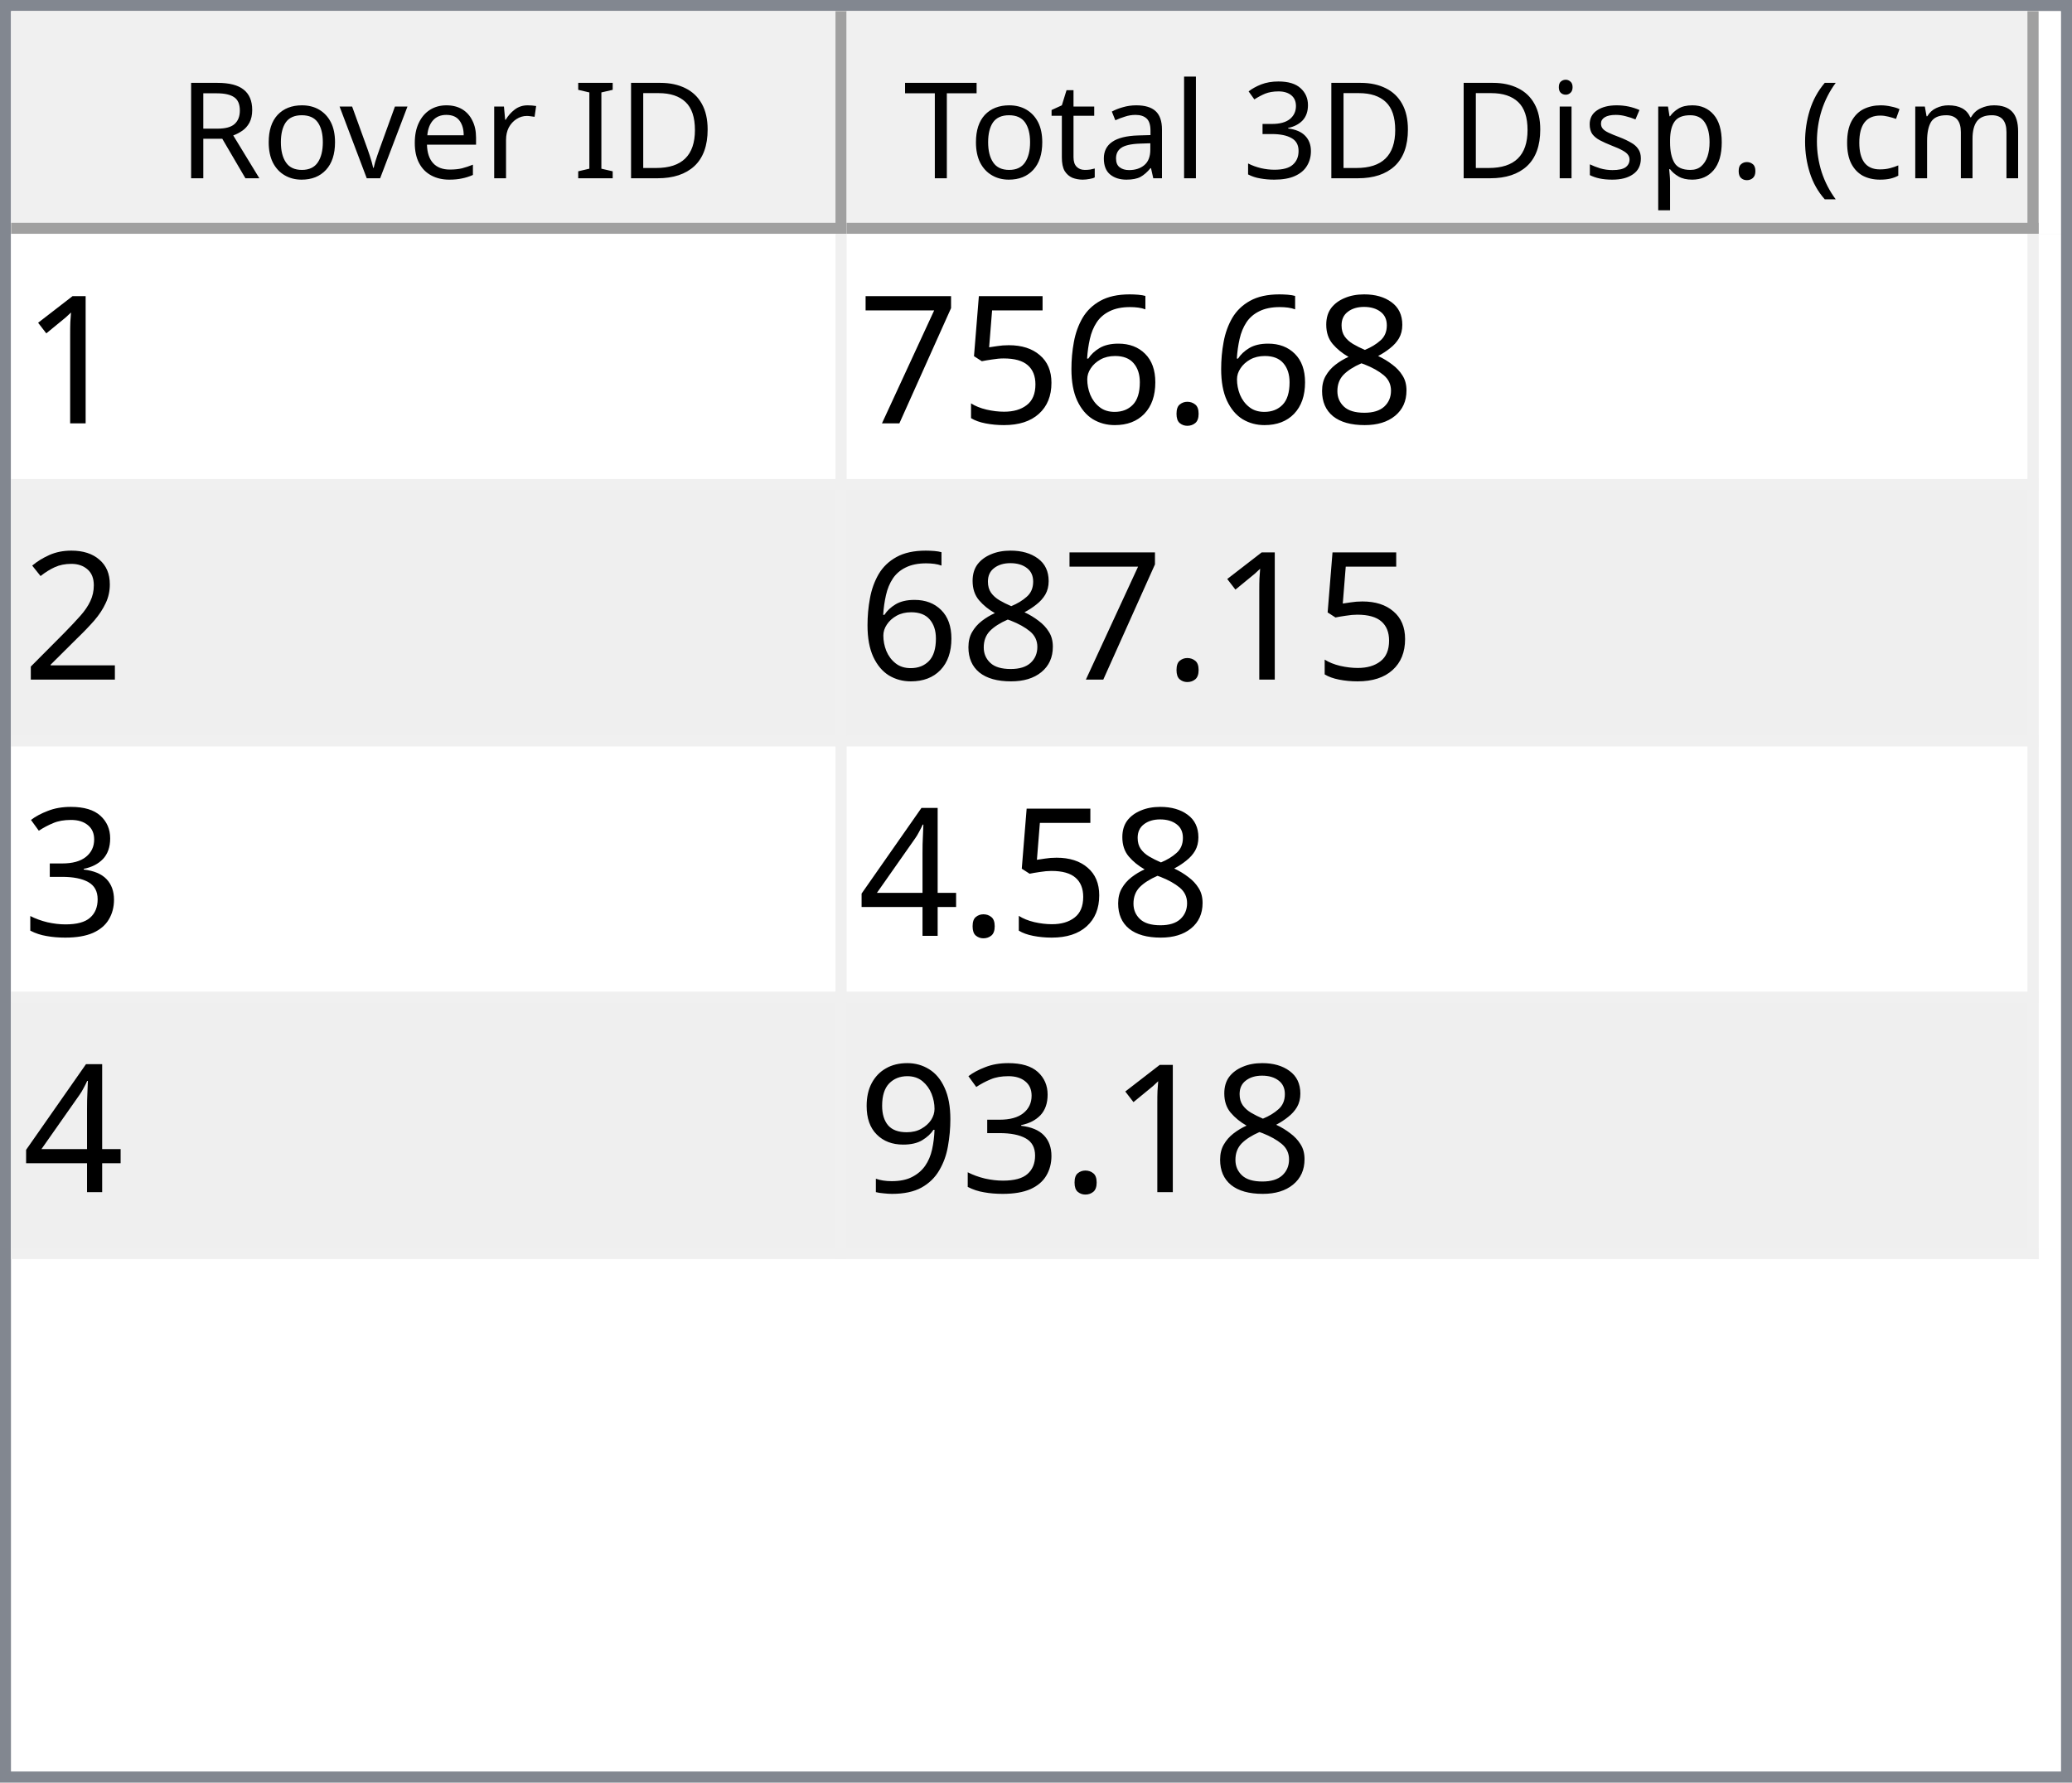
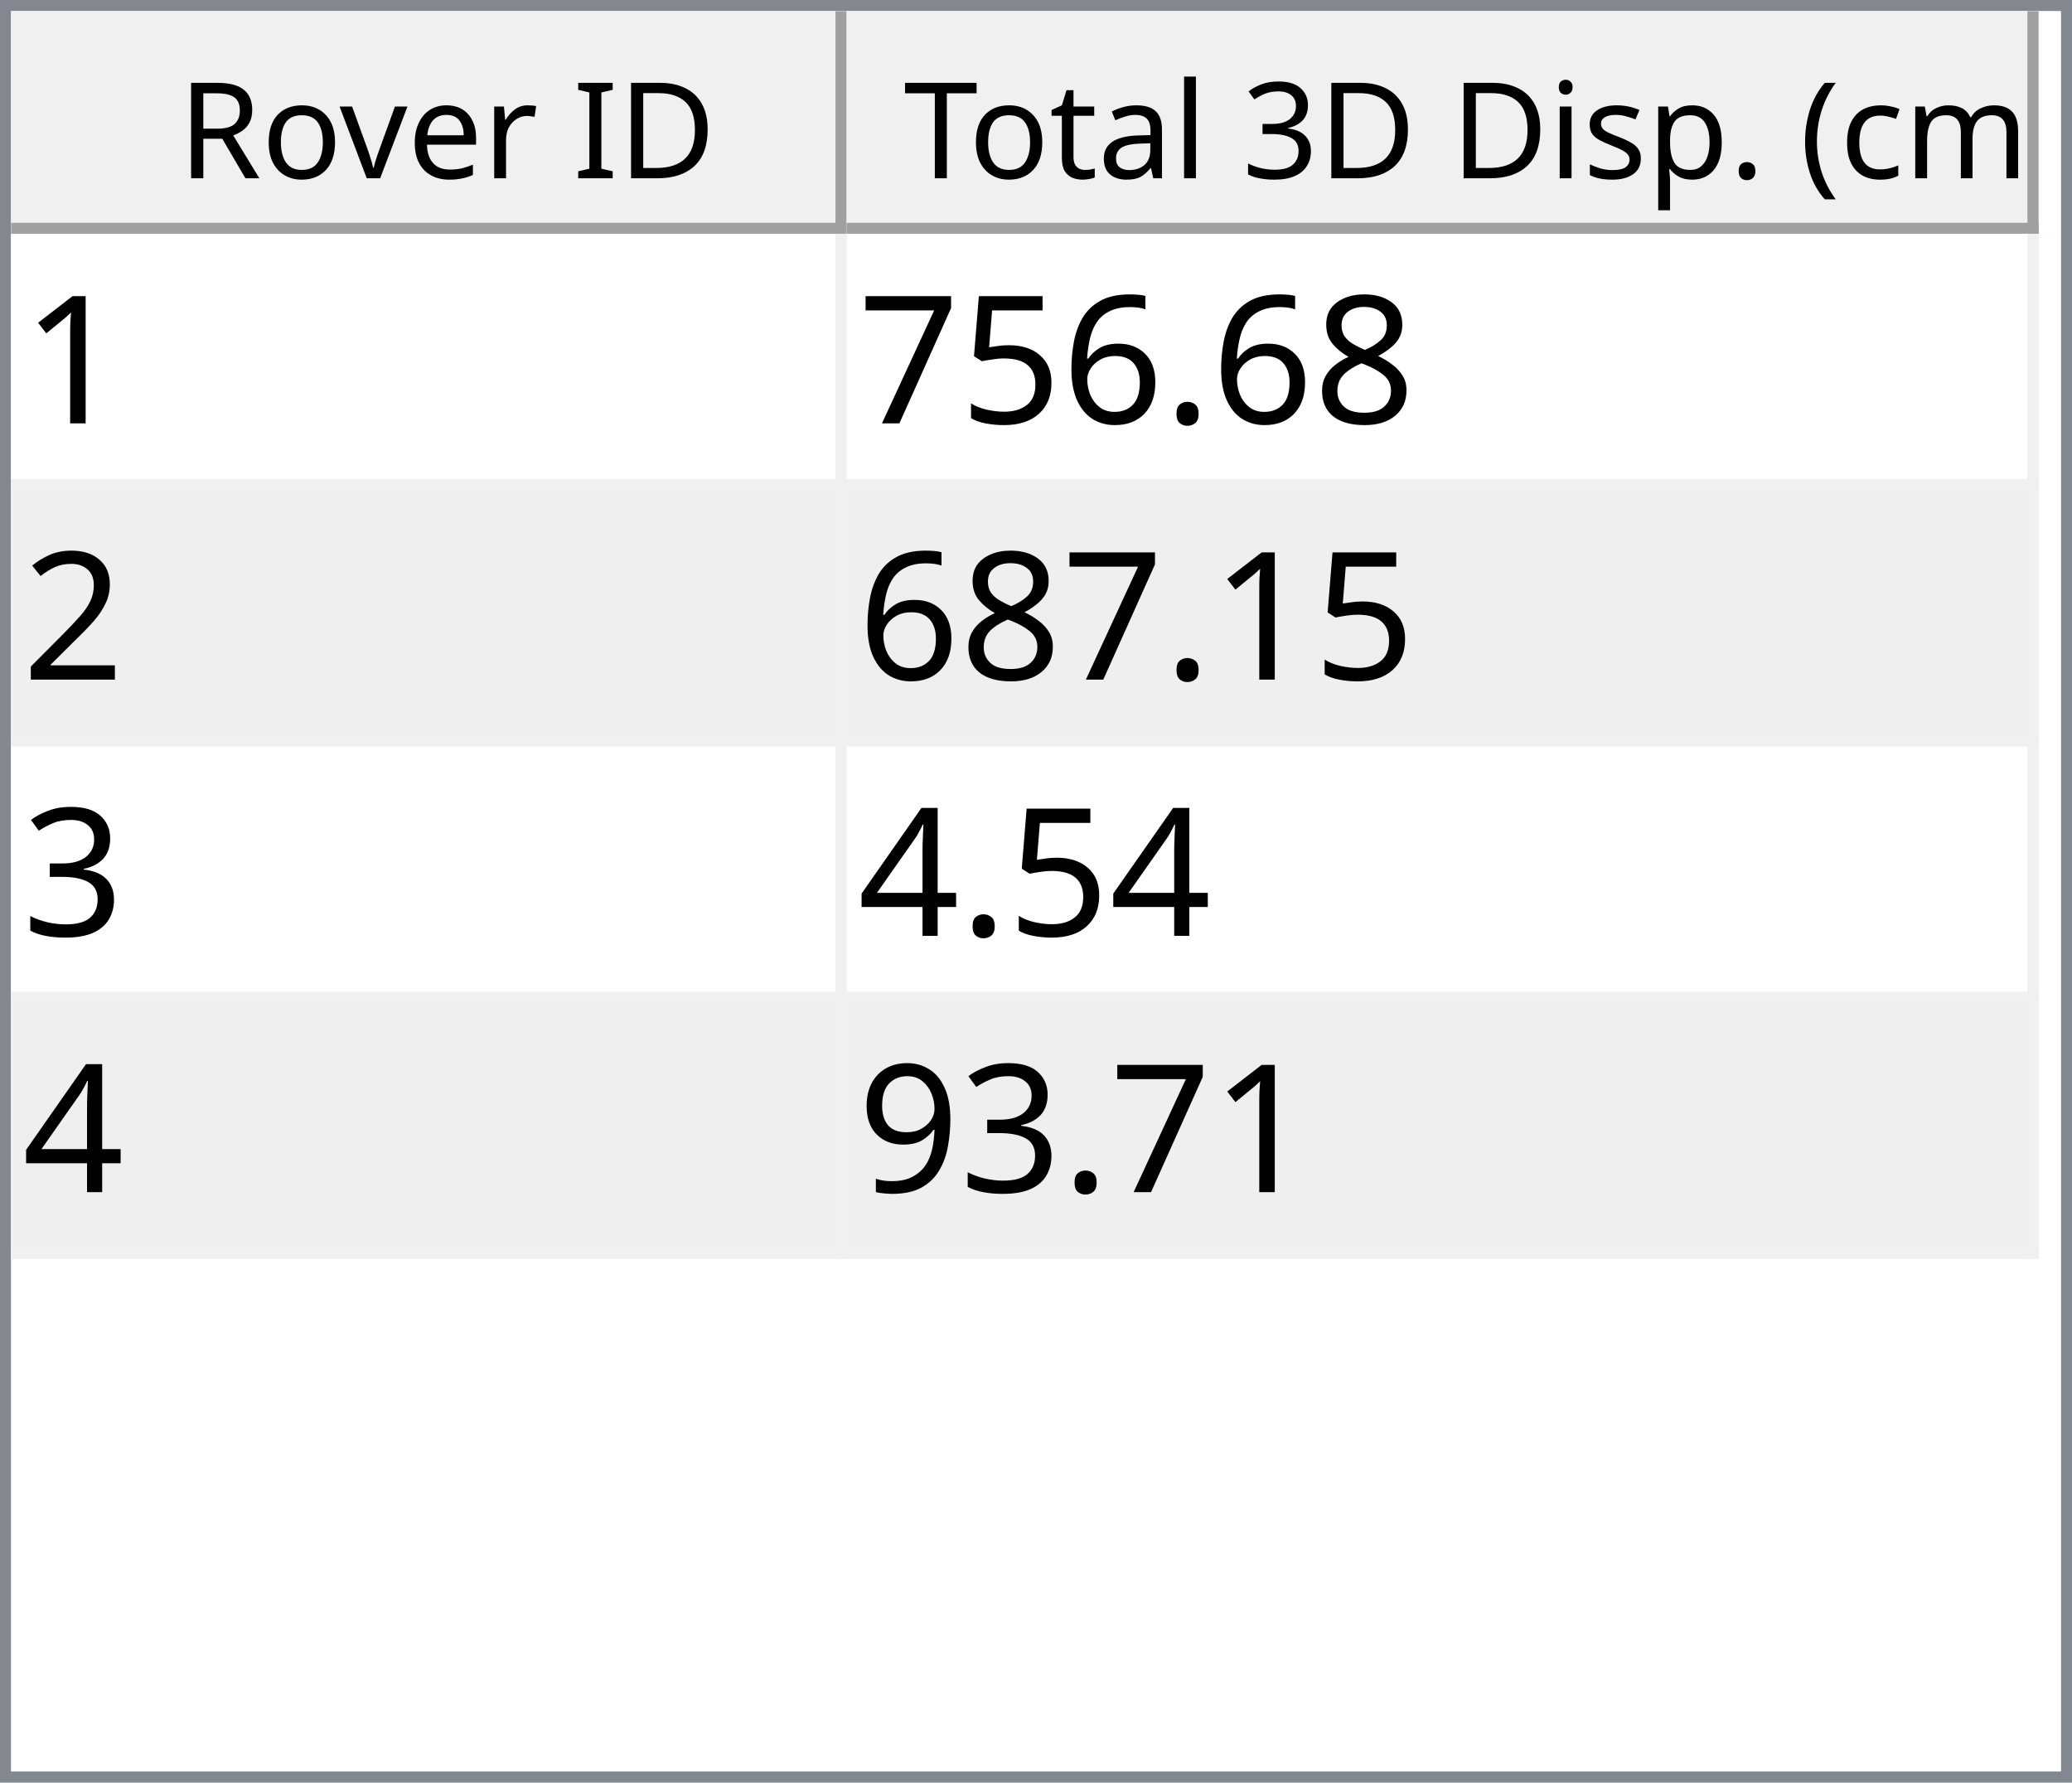
<svg xmlns="http://www.w3.org/2000/svg" style="fill-opacity:1; color-rendering:auto; color-interpolation:auto; text-rendering:auto; stroke:black; stroke-linecap:square; stroke-miterlimit:10; shape-rendering:auto; stroke-opacity:1; fill:black; stroke-dasharray:none; font-weight:normal; stroke-width:1; font-family:'Dialog'; font-style:normal; stroke-linejoin:miter; font-size:12px; stroke-dashoffset:0; image-rendering:auto;" width="186" height="160">
  <defs id="genericDefs" />
  <g>
    <defs id="defs1">
      <clipPath clipPathUnits="userSpaceOnUse" id="clipPath1">
        <path d="M0 0 L186 0 L186 160 L0 160 L0 0 Z" />
      </clipPath>
      <clipPath clipPathUnits="userSpaceOnUse" id="clipPath2">
        <path d="M0 0 L0 160 L186 160 L186 0 Z" />
      </clipPath>
      <clipPath clipPathUnits="userSpaceOnUse" id="clipPath3">
        <path d="M0 0 L0 20 L184 20 L184 0 Z" />
      </clipPath>
      <clipPath clipPathUnits="userSpaceOnUse" id="clipPath4">
        <path d="M0 0 L0 20 L75 20 L75 0 Z" />
      </clipPath>
      <clipPath clipPathUnits="userSpaceOnUse" id="clipPath5">
        <path d="M1 1 L1 19 L74 19 L74 1 Z" />
      </clipPath>
      <clipPath clipPathUnits="userSpaceOnUse" id="clipPath6">
        <path d="M0 0 L0 18 L73 18 L73 0 Z" />
      </clipPath>
      <clipPath clipPathUnits="userSpaceOnUse" id="clipPath7">
        <path d="M-0.5 -0.5 L-0.5 19.5 L74.5 19.5 L74.5 -0.5 Z" />
      </clipPath>
      <clipPath clipPathUnits="userSpaceOnUse" id="clipPath8">
        <path d="M0 0 L0 20 L107 20 L107 0 Z" />
      </clipPath>
      <clipPath clipPathUnits="userSpaceOnUse" id="clipPath9">
        <path d="M1 1 L1 19 L106 19 L106 1 Z" />
      </clipPath>
      <clipPath clipPathUnits="userSpaceOnUse" id="clipPath10">
        <path d="M0 0 L0 18 L105 18 L105 0 Z" />
      </clipPath>
      <clipPath clipPathUnits="userSpaceOnUse" id="clipPath11">
        <path d="M-0.5 -0.5 L-0.5 19.5 L106.5 19.5 L106.5 -0.5 Z" />
      </clipPath>
      <clipPath clipPathUnits="userSpaceOnUse" id="clipPath12">
        <path d="M0 0 L0 138 L184 138 L184 0 Z" />
      </clipPath>
      <clipPath clipPathUnits="userSpaceOnUse" id="clipPath13">
        <path d="M0 0 L0 92 L182 92 L182 0 Z" />
      </clipPath>
      <clipPath clipPathUnits="userSpaceOnUse" id="clipPath14">
        <path d="M-0.5 -0.5 L-0.5 91.5 L181.5 91.5 L181.5 -0.5 Z" />
      </clipPath>
      <clipPath clipPathUnits="userSpaceOnUse" id="clipPath15">
        <path d="M0 0 L0 22 L74 22 L74 0 Z" />
      </clipPath>
      <clipPath clipPathUnits="userSpaceOnUse" id="clipPath16">
        <path d="M0 0 L0 22 L106 22 L106 0 Z" />
      </clipPath>
      <font horiz-adv-x="64.551" id="font1">
        <font-face ascent="107.91" descent="25.098" units-per-em="100" style="font-style:normal; font-family:Segoe UI; font-weight:normal;" />
        <missing-glyph horiz-adv-x="64.551" d="M8.109 0 L8.109 68.266 L56.453 68.266 L56.453 0 L8.109 0 ZM15.328 7.234 L49.219 7.234 L49.219 61.031 L15.328 61.031 L15.328 7.234 Z" />
        <glyph unicode="D" horiz-adv-x="70.117" d="M9.188 0 L9.188 70.016 L28.516 70.016 Q65.531 70.016 65.531 35.891 Q65.531 19.672 55.25 9.836 Q44.969 0 27.734 0 L9.188 0 ZM17.391 62.594 L17.391 7.422 L27.828 7.422 Q41.609 7.422 49.273 14.797 Q56.938 22.172 56.938 35.688 Q56.938 62.594 28.328 62.594 L17.391 62.594 Z" />
        <glyph unicode="I" horiz-adv-x="26.611" d="M17.391 0 L9.188 0 L9.188 70.016 L17.391 70.016 L17.391 0 Z" />
        <glyph unicode=" " horiz-adv-x="27.393" d="" />
        <glyph unicode="r" horiz-adv-x="34.766" d="M34.188 41.891 Q32.078 43.5 28.125 43.5 Q23 43.5 19.555 38.672 Q16.109 33.844 16.109 25.484 L16.109 0 L8.109 0 L8.109 50 L16.109 50 L16.109 39.703 L16.312 39.703 Q18.016 44.969 21.531 47.922 Q25.047 50.875 29.391 50.875 Q32.516 50.875 34.188 50.203 L34.188 41.891 Z" />
        <glyph unicode="e" horiz-adv-x="52.295" d="M48.297 23 L12.984 23 Q13.188 14.656 17.484 10.109 Q21.781 5.562 29.297 5.562 Q37.75 5.562 44.828 11.141 L44.828 3.609 Q38.234 -1.172 27.391 -1.172 Q16.797 -1.172 10.742 5.641 Q4.688 12.453 4.688 24.812 Q4.688 36.469 11.305 43.82 Q17.922 51.172 27.734 51.172 Q37.547 51.172 42.922 44.828 Q48.297 38.484 48.297 27.203 L48.297 23 ZM40.094 29.781 Q40.047 36.719 36.75 40.578 Q33.453 44.438 27.594 44.438 Q21.922 44.438 17.969 40.383 Q14.016 36.328 13.094 29.781 L40.094 29.781 Z" />
        <glyph unicode="v" horiz-adv-x="47.9" d="M47.406 50 L27.484 0 L19.625 0 L0.688 50 L9.469 50 L22.172 13.672 Q23.578 9.672 23.922 6.688 L24.125 6.688 Q24.609 10.453 25.688 13.484 L38.969 50 L47.406 50 Z" />
        <glyph unicode="o" horiz-adv-x="58.594" d="M29 -1.172 Q17.922 -1.172 11.305 5.836 Q4.688 12.844 4.688 24.422 Q4.688 37.016 11.57 44.094 Q18.453 51.172 30.172 51.172 Q41.359 51.172 47.633 44.289 Q53.906 37.406 53.906 25.203 Q53.906 13.234 47.141 6.031 Q40.375 -1.172 29 -1.172 ZM29.594 44.438 Q21.875 44.438 17.383 39.188 Q12.891 33.938 12.891 24.703 Q12.891 15.828 17.43 10.695 Q21.969 5.562 29.594 5.562 Q37.359 5.562 41.531 10.594 Q45.703 15.625 45.703 24.906 Q45.703 34.281 41.531 39.359 Q37.359 44.438 29.594 44.438 Z" />
        <glyph unicode="R" horiz-adv-x="59.814" d="M59.375 0 L49.609 0 L37.891 19.625 Q36.281 22.359 34.766 24.289 Q33.25 26.219 31.664 27.438 Q30.078 28.656 28.25 29.219 Q26.422 29.781 24.125 29.781 L17.391 29.781 L17.391 0 L9.188 0 L9.188 70.016 L30.078 70.016 Q34.672 70.016 38.555 68.867 Q42.438 67.719 45.289 65.375 Q48.141 63.031 49.758 59.547 Q51.375 56.062 51.375 51.375 Q51.375 47.703 50.273 44.656 Q49.172 41.609 47.148 39.211 Q45.125 36.812 42.266 35.133 Q39.406 33.453 35.844 32.516 L35.844 32.328 Q37.594 31.547 38.891 30.547 Q40.188 29.547 41.359 28.18 Q42.531 26.812 43.68 25.078 Q44.828 23.344 46.234 21.047 L59.375 0 ZM17.391 62.594 L17.391 37.203 L28.516 37.203 Q31.594 37.203 34.203 38.133 Q36.812 39.062 38.719 40.797 Q40.625 42.531 41.703 45.047 Q42.781 47.562 42.781 50.688 Q42.781 56.297 39.141 59.445 Q35.5 62.594 28.609 62.594 L17.391 62.594 Z" />
        <glyph unicode=")" horiz-adv-x="30.176" d="M8.297 -15.922 L1.172 -15.922 Q16.406 2.344 16.406 26.812 Q16.406 51.469 1.078 70.016 L8.297 70.016 Q23.531 52.156 23.531 26.703 Q23.531 1.375 8.297 -15.922 Z" />
        <glyph unicode="m" horiz-adv-x="86.133" d="M79.109 0 L71.094 0 L71.094 28.719 Q71.094 37.016 68.531 40.727 Q65.969 44.438 59.906 44.438 Q54.781 44.438 51.195 39.75 Q47.609 35.062 47.609 28.516 L47.609 0 L39.594 0 L39.594 29.688 Q39.594 44.438 28.219 44.438 Q22.953 44.438 19.531 40.016 Q16.109 35.594 16.109 28.516 L16.109 0 L8.109 0 L8.109 50 L16.109 50 L16.109 42.094 L16.312 42.094 Q21.625 51.172 31.844 51.172 Q36.969 51.172 40.773 48.312 Q44.578 45.453 46 40.828 Q51.562 51.172 62.594 51.172 Q79.109 51.172 79.109 30.812 L79.109 0 Z" />
        <glyph unicode="c" horiz-adv-x="46.191" d="M42.188 2.297 Q36.422 -1.172 28.516 -1.172 Q17.828 -1.172 11.258 5.789 Q4.688 12.75 4.688 23.828 Q4.688 36.188 11.766 43.68 Q18.844 51.172 30.672 51.172 Q37.25 51.172 42.281 48.734 L42.281 40.531 Q36.719 44.438 30.375 44.438 Q22.703 44.438 17.797 38.945 Q12.891 33.453 12.891 24.516 Q12.891 15.719 17.508 10.641 Q22.125 5.562 29.891 5.562 Q36.422 5.562 42.188 9.906 L42.188 2.297 Z" />
        <glyph unicode="(" horiz-adv-x="30.176" d="M29.109 -15.922 L21.969 -15.922 Q6.844 1.375 6.844 26.703 Q6.844 52.156 21.969 70.016 L29.203 70.016 Q13.875 51.469 13.875 26.812 Q13.875 2.344 29.109 -15.922 Z" />
        <glyph unicode="." horiz-adv-x="21.68" d="M10.891 -1.078 Q8.641 -1.078 7.055 0.539 Q5.469 2.156 5.469 4.391 Q5.469 6.641 7.055 8.273 Q8.641 9.906 10.891 9.906 Q13.188 9.906 14.797 8.273 Q16.406 6.641 16.406 4.391 Q16.406 2.156 14.797 0.539 Q13.188 -1.078 10.891 -1.078 Z" />
        <glyph unicode="p" horiz-adv-x="58.789" d="M16.312 7.234 L16.109 7.234 L16.109 -23 L8.109 -23 L8.109 50 L16.109 50 L16.109 41.219 L16.312 41.219 Q22.219 51.172 33.594 51.172 Q43.266 51.172 48.688 44.461 Q54.109 37.75 54.109 26.469 Q54.109 13.922 48 6.375 Q41.891 -1.172 31.297 -1.172 Q21.578 -1.172 16.312 7.234 ZM16.109 27.391 L16.109 20.406 Q16.109 14.203 20.141 9.883 Q24.172 5.562 30.375 5.562 Q37.641 5.562 41.773 11.133 Q45.906 16.703 45.906 26.609 Q45.906 34.969 42.047 39.703 Q38.188 44.438 31.594 44.438 Q24.609 44.438 20.359 39.578 Q16.109 34.719 16.109 27.391 Z" />
        <glyph unicode="s" horiz-adv-x="42.432" d="M5.078 1.812 L5.078 10.406 Q11.625 5.562 19.484 5.562 Q30.031 5.562 30.031 12.594 Q30.031 14.594 29.125 15.992 Q28.219 17.391 26.68 18.461 Q25.141 19.531 23.07 20.383 Q21 21.234 18.609 22.172 Q15.281 23.484 12.766 24.828 Q10.25 26.172 8.57 27.859 Q6.891 29.547 6.031 31.695 Q5.172 33.844 5.172 36.719 Q5.172 40.234 6.789 42.945 Q8.406 45.656 11.086 47.484 Q13.766 49.312 17.211 50.242 Q20.656 51.172 24.312 51.172 Q30.812 51.172 35.938 48.922 L35.938 40.828 Q30.422 44.438 23.25 44.438 Q21 44.438 19.195 43.922 Q17.391 43.406 16.094 42.477 Q14.797 41.547 14.086 40.258 Q13.375 38.969 13.375 37.406 Q13.375 35.453 14.086 34.133 Q14.797 32.812 16.164 31.789 Q17.531 30.766 19.484 29.938 Q21.438 29.109 23.922 28.125 Q27.25 26.859 29.883 25.516 Q32.516 24.172 34.375 22.484 Q36.234 20.797 37.234 18.602 Q38.234 16.406 38.234 13.375 Q38.234 9.672 36.602 6.938 Q34.969 4.203 32.234 2.398 Q29.5 0.594 25.93 -0.289 Q22.359 -1.172 18.453 -1.172 Q10.75 -1.172 5.078 1.812 Z" />
        <glyph unicode="i" horiz-adv-x="24.219" d="M12.203 62.703 Q10.062 62.703 8.547 64.164 Q7.031 65.625 7.031 67.875 Q7.031 70.125 8.547 71.609 Q10.062 73.094 12.203 73.094 Q14.406 73.094 15.945 71.609 Q17.484 70.125 17.484 67.875 Q17.484 65.719 15.945 64.211 Q14.406 62.703 12.203 62.703 ZM16.109 0 L8.109 0 L8.109 50 L16.109 50 L16.109 0 Z" />
        <glyph unicode="3" horiz-adv-x="53.906" d="M46.531 19.828 Q46.531 15.094 44.75 11.211 Q42.969 7.328 39.719 4.57 Q36.469 1.812 31.93 0.297 Q27.391 -1.219 21.922 -1.219 Q11.922 -1.219 6 2.594 L6 11.188 Q13.094 5.609 22.219 5.609 Q25.875 5.609 28.828 6.539 Q31.781 7.469 33.906 9.227 Q36.031 10.984 37.18 13.477 Q38.328 15.969 38.328 19.094 Q38.328 32.812 18.797 32.812 L12.984 32.812 L12.984 39.594 L18.5 39.594 Q35.797 39.594 35.797 52.484 Q35.797 64.406 22.609 64.406 Q15.188 64.406 8.688 59.422 L8.688 67.188 Q15.375 71.188 24.609 71.188 Q29 71.188 32.57 69.969 Q36.141 68.75 38.68 66.555 Q41.219 64.359 42.609 61.281 Q44 58.203 44 54.5 Q44 40.672 30.031 36.719 L30.031 36.531 Q33.594 36.141 36.625 34.797 Q39.656 33.453 41.852 31.305 Q44.047 29.156 45.289 26.25 Q46.531 23.344 46.531 19.828 Z" />
        <glyph unicode="l" horiz-adv-x="24.219" d="M16.109 0 L8.109 0 L8.109 74.031 L16.109 74.031 L16.109 0 Z" />
        <glyph unicode="a" horiz-adv-x="50.879" d="M43.891 0 L35.891 0 L35.891 7.812 L35.688 7.812 Q30.469 -1.172 20.312 -1.172 Q12.844 -1.172 8.617 2.781 Q4.391 6.734 4.391 13.281 Q4.391 27.297 20.906 29.594 L35.891 31.688 Q35.891 44.438 25.594 44.438 Q16.547 44.438 9.281 38.281 L9.281 46.484 Q16.656 51.172 26.266 51.172 Q43.891 51.172 43.891 32.516 L43.891 0 ZM35.891 25.297 L23.828 23.641 Q18.266 22.859 15.43 20.875 Q12.594 18.891 12.594 13.875 Q12.594 10.203 15.211 7.883 Q17.828 5.562 22.172 5.562 Q28.125 5.562 32.008 9.742 Q35.891 13.922 35.891 20.312 L35.891 25.297 Z" />
        <glyph unicode="t" horiz-adv-x="33.887" d="M31.297 0.484 Q28.469 -1.078 23.828 -1.078 Q10.688 -1.078 10.688 13.578 L10.688 43.172 L2.094 43.172 L2.094 50 L10.688 50 L10.688 62.203 L18.703 64.797 L18.703 50 L31.297 50 L31.297 43.172 L18.703 43.172 L18.703 14.984 Q18.703 9.969 20.414 7.82 Q22.125 5.672 26.078 5.672 Q29.109 5.672 31.297 7.328 L31.297 0.484 Z" />
        <glyph unicode="T" horiz-adv-x="52.393" d="M50.594 62.594 L30.375 62.594 L30.375 0 L22.172 0 L22.172 62.594 L2 62.594 L2 70.016 L50.594 70.016 L50.594 62.594 Z" />
      </font>
      <font horiz-adv-x="75.0" id="font2">
        <font-face ascent="100.537" descent="21.973" units-per-em="100" style="font-style:normal; font-family:sans-serif; font-weight:normal;" />
        <missing-glyph horiz-adv-x="75.0" d="M12.5 0 L12.5 62.5 L62.5 62.5 L62.5 0 L12.5 0 ZM14.062 1.562 L60.938 1.562 L60.938 60.938 L14.062 60.938 L14.062 1.562 Z" />
        <glyph unicode="1" horiz-adv-x="55.615" d="M37.25 0 L28.469 0 L28.469 56 Q25.297 52.984 20.141 49.953 Q14.984 46.922 10.891 45.406 L10.891 53.906 Q18.266 57.375 23.781 62.305 Q29.297 67.234 31.594 71.875 L37.25 71.875 L37.25 0 Z" />
        <glyph unicode="8" horiz-adv-x="55.615" d="M17.672 38.812 Q12.203 40.828 9.57 44.539 Q6.938 48.25 6.938 53.422 Q6.938 61.234 12.555 66.555 Q18.172 71.875 27.484 71.875 Q36.859 71.875 42.578 66.43 Q48.297 60.984 48.297 53.172 Q48.297 48.188 45.68 44.508 Q43.062 40.828 37.75 38.812 Q44.344 36.672 47.781 31.883 Q51.219 27.094 51.219 20.453 Q51.219 11.281 44.727 5.031 Q38.234 -1.219 27.641 -1.219 Q17.047 -1.219 10.547 5.055 Q4.047 11.328 4.047 20.703 Q4.047 27.688 7.594 32.398 Q11.141 37.109 17.672 38.812 ZM15.922 53.719 Q15.922 48.641 19.195 45.414 Q22.469 42.188 27.688 42.188 Q32.766 42.188 36.016 45.383 Q39.266 48.578 39.266 53.219 Q39.266 58.062 35.914 61.359 Q32.562 64.656 27.594 64.656 Q22.562 64.656 19.242 61.43 Q15.922 58.203 15.922 53.719 ZM13.094 20.656 Q13.094 16.891 14.875 13.375 Q16.656 9.859 20.172 7.93 Q23.688 6 27.734 6 Q34.031 6 38.133 10.055 Q42.234 14.109 42.234 20.359 Q42.234 26.703 38.016 30.859 Q33.797 35.016 27.438 35.016 Q21.234 35.016 17.164 30.914 Q13.094 26.812 13.094 20.656 Z" />
        <glyph unicode="." horiz-adv-x="27.783" d="M9.078 0 L9.078 10.016 L19.094 10.016 L19.094 0 L9.078 0 Z" />
        <glyph unicode="6" horiz-adv-x="55.615" d="M49.75 54.047 L41.016 53.375 Q39.844 58.547 37.703 60.891 Q34.125 64.656 28.906 64.656 Q24.703 64.656 21.531 62.312 Q17.391 59.281 14.992 53.469 Q12.594 47.656 12.5 36.922 Q15.672 41.75 20.266 44.094 Q24.859 46.438 29.891 46.438 Q38.672 46.438 44.852 39.969 Q51.031 33.5 51.031 23.25 Q51.031 16.5 48.125 10.719 Q45.219 4.938 40.141 1.859 Q35.062 -1.219 28.609 -1.219 Q17.625 -1.219 10.695 6.859 Q3.766 14.938 3.766 33.5 Q3.766 54.25 11.422 63.672 Q18.109 71.875 29.438 71.875 Q37.891 71.875 43.289 67.141 Q48.688 62.406 49.75 54.047 ZM13.875 23.188 Q13.875 18.656 15.797 14.508 Q17.719 10.359 21.188 8.18 Q24.656 6 28.469 6 Q34.031 6 38.039 10.492 Q42.047 14.984 42.047 22.703 Q42.047 30.125 38.086 34.398 Q34.125 38.672 28.125 38.672 Q22.172 38.672 18.023 34.398 Q13.875 30.125 13.875 23.188 Z" />
        <glyph unicode="5" horiz-adv-x="55.615" d="M4.156 18.75 L13.375 19.531 Q14.406 12.797 18.141 9.398 Q21.875 6 27.156 6 Q33.5 6 37.891 10.789 Q42.281 15.578 42.281 23.484 Q42.281 31 38.062 35.352 Q33.844 39.703 27 39.703 Q22.75 39.703 19.336 37.773 Q15.922 35.844 13.969 32.766 L5.719 33.844 L12.641 70.609 L48.25 70.609 L48.25 62.203 L19.672 62.203 L15.828 42.969 Q22.266 47.469 29.344 47.469 Q38.719 47.469 45.164 40.969 Q51.609 34.469 51.609 24.266 Q51.609 14.547 45.953 7.469 Q39.062 -1.219 27.156 -1.219 Q17.391 -1.219 11.211 4.25 Q5.031 9.719 4.156 18.75 Z" />
        <glyph unicode="7" horiz-adv-x="55.615" d="M4.734 62.203 L4.734 70.656 L51.078 70.656 L51.078 63.812 Q44.234 56.547 37.523 44.484 Q30.812 32.422 27.156 19.672 Q24.516 10.688 23.781 0 L14.75 0 Q14.891 8.453 18.062 20.414 Q21.234 32.375 27.172 43.484 Q33.109 54.594 39.797 62.203 L4.734 62.203 Z" />
        <glyph unicode="2" horiz-adv-x="55.615" d="M50.344 8.453 L50.344 0 L3.031 0 Q2.938 3.172 4.047 6.109 Q5.859 10.938 9.836 15.625 Q13.812 20.312 21.344 26.469 Q33.016 36.031 37.117 41.625 Q41.219 47.219 41.219 52.203 Q41.219 57.422 37.477 61.008 Q33.734 64.594 27.734 64.594 Q21.391 64.594 17.578 60.789 Q13.766 56.984 13.719 50.25 L4.688 51.172 Q5.609 61.281 11.664 66.578 Q17.719 71.875 27.938 71.875 Q38.234 71.875 44.242 66.164 Q50.25 60.453 50.25 52 Q50.25 47.703 48.492 43.555 Q46.734 39.406 42.656 34.812 Q38.578 30.219 29.109 22.219 Q21.188 15.578 18.945 13.211 Q16.703 10.844 15.234 8.453 L50.344 8.453 Z" />
        <glyph unicode="3" horiz-adv-x="55.615" d="M4.203 18.891 L12.984 20.062 Q14.5 12.594 18.141 9.297 Q21.781 6 27 6 Q33.203 6 37.477 10.297 Q41.75 14.594 41.75 20.953 Q41.75 27 37.797 30.93 Q33.844 34.859 27.734 34.859 Q25.25 34.859 21.531 33.891 L22.516 41.609 Q23.391 41.5 23.922 41.5 Q29.547 41.5 34.039 44.43 Q38.531 47.359 38.531 53.469 Q38.531 58.297 35.258 61.477 Q31.984 64.656 26.812 64.656 Q21.688 64.656 18.266 61.43 Q14.844 58.203 13.875 51.766 L5.078 53.328 Q6.688 62.156 12.398 67.016 Q18.109 71.875 26.609 71.875 Q32.469 71.875 37.398 69.359 Q42.328 66.844 44.945 62.5 Q47.562 58.156 47.562 53.266 Q47.562 48.641 45.07 44.828 Q42.578 41.016 37.703 38.766 Q44.047 37.312 47.562 32.695 Q51.078 28.078 51.078 21.141 Q51.078 11.766 44.242 5.25 Q37.406 -1.266 26.953 -1.266 Q17.531 -1.266 11.305 4.352 Q5.078 9.969 4.203 18.891 Z" />
        <glyph unicode="4" horiz-adv-x="55.615" d="M32.328 0 L32.328 17.141 L1.266 17.141 L1.266 25.203 L33.938 71.578 L41.109 71.578 L41.109 25.203 L50.781 25.203 L50.781 17.141 L41.109 17.141 L41.109 0 L32.328 0 ZM32.328 25.203 L32.328 57.469 L9.906 25.203 L32.328 25.203 Z" />
        <glyph unicode="9" horiz-adv-x="55.615" d="M5.469 16.547 L13.922 17.328 Q14.984 11.375 18.016 8.688 Q21.047 6 25.781 6 Q29.828 6 32.883 7.859 Q35.938 9.719 37.891 12.82 Q39.844 15.922 41.164 21.195 Q42.484 26.469 42.484 31.938 Q42.484 32.516 42.438 33.688 Q39.797 29.5 35.234 26.883 Q30.672 24.266 25.344 24.266 Q16.453 24.266 10.305 30.711 Q4.156 37.156 4.156 47.703 Q4.156 58.594 10.578 65.234 Q17 71.875 26.656 71.875 Q33.641 71.875 39.43 68.117 Q45.219 64.359 48.219 57.398 Q51.219 50.438 51.219 37.25 Q51.219 23.531 48.242 15.406 Q45.266 7.281 39.383 3.031 Q33.5 -1.219 25.594 -1.219 Q17.188 -1.219 11.867 3.445 Q6.547 8.109 5.469 16.547 ZM41.453 48.141 Q41.453 55.719 37.43 60.156 Q33.406 64.594 27.734 64.594 Q21.875 64.594 17.531 59.812 Q13.188 55.031 13.188 47.406 Q13.188 40.578 17.312 36.305 Q21.438 32.031 27.484 32.031 Q33.594 32.031 37.523 36.305 Q41.453 40.578 41.453 48.141 Z" />
      </font>
    </defs>
    <g style="fill:white; stroke:white;">
      <rect x="0" y="0" width="186" style="clip-path:url(#clipPath1); stroke:none;" height="160" />
    </g>
    <g style="fill:white; text-rendering:optimizeSpeed; color-rendering:optimizeSpeed; image-rendering:optimizeSpeed; shape-rendering:crispEdges; stroke:white; color-interpolation:sRGB;">
      <rect x="0" width="186" height="160" y="0" style="stroke:none;" />
      <path style="stroke:none;" d="M0 160 L186 160 L186 0 L0 0 Z" />
    </g>
    <g style="fill:rgb(240,240,240); font-family:'Segoe UI'; stroke:rgb(240,240,240);">
      <rect x="0" y="0" width="186" style="clip-path:url(#clipPath2); stroke:none;" height="160" />
    </g>
    <g style="fill:rgb(130,135,144); font-family:'Segoe UI'; stroke:rgb(130,135,144);">
      <path d="M0 0 L186 0 L186 160 L0 160 L0 0 ZM1 1 L185 1 L185 159 L1 159 L1 1 Z" style="fill-rule:evenodd; clip-path:url(#clipPath2); stroke:none;" />
    </g>
    <g style="fill:white; font-family:'Segoe UI'; stroke:white;" transform="translate(1,1)">
      <rect x="0" y="0" width="184" style="clip-path:url(#clipPath3); stroke:none;" height="20" />
    </g>
    <g style="fill:rgb(240,240,240); font-family:'Segoe UI'; stroke:rgb(240,240,240);" transform="translate(1,1)">
      <rect x="0" y="0" width="75" style="clip-path:url(#clipPath4); stroke:none;" height="20" />
    </g>
    <g style="font-family:'Segoe UI';" transform="translate(2,2)">
      <text x="14" xml:space="preserve" y="14" style="clip-path:url(#clipPath6); stroke:none;">Rover ID</text>
    </g>
    <g style="fill:rgb(160,160,160); font-family:'Segoe UI'; stroke:rgb(160,160,160); stroke-linejoin:bevel;" transform="translate(1.5,1.5)">
      <line x1="74" x2="74" y1="0" style="fill:none; clip-path:url(#clipPath7);" y2="19" />
    </g>
    <g style="fill:rgb(160,160,160); font-family:'Segoe UI'; stroke:rgb(160,160,160); stroke-linejoin:bevel;" transform="matrix(1,0,0,1,1,1) translate(0.5,0.5)">
      <line x1="0" x2="74" y1="19" style="fill:none; clip-path:url(#clipPath7);" y2="19" />
    </g>
    <g style="fill:rgb(240,240,240); font-family:'Segoe UI'; stroke:rgb(240,240,240);" transform="translate(76,1)">
      <rect x="0" y="0" width="107" style="clip-path:url(#clipPath8); stroke:none;" height="20" />
    </g>
    <g style="font-family:'Segoe UI';" transform="translate(77,2)">
      <text x="1" xml:space="preserve" y="14" style="clip-path:url(#clipPath10); stroke:none;"> Total 3D Disp. (cm)</text>
    </g>
    <g style="fill:rgb(160,160,160); font-family:'Segoe UI'; stroke:rgb(160,160,160); stroke-linejoin:bevel;" transform="translate(76.5,1.5)">
      <line x1="106" x2="106" y1="0" style="fill:none; clip-path:url(#clipPath11);" y2="19" />
    </g>
    <g style="fill:rgb(160,160,160); font-family:'Segoe UI'; stroke:rgb(160,160,160); stroke-linejoin:bevel;" transform="matrix(1,0,0,1,76,1) translate(0.5,0.5)">
      <line x1="0" x2="106" y1="19" style="fill:none; clip-path:url(#clipPath11);" y2="19" />
    </g>
    <g style="fill:white; font-family:'Segoe UI'; stroke:white;" transform="translate(1,21)">
      <rect x="0" y="0" width="184" style="clip-path:url(#clipPath12); stroke:none;" height="138" />
    </g>
    <g style="fill:rgb(240,240,240); font-size:16px; font-family:sans-serif; stroke:rgb(240,240,240);" transform="translate(1,21)">
      <rect x="0" y="0" width="182" style="clip-path:url(#clipPath13); stroke:none;" height="92" />
      <line transform="translate(0.5,0.5)" x1="0" x2="181" y1="22" style="clip-path:url(#clipPath14); fill:none; stroke-linejoin:bevel;" y2="22" />
    </g>
    <g transform="matrix(1,0,0,1,1,21) translate(0.5,0.5)" style="fill:rgb(240,240,240); font-size:16px; font-family:sans-serif; stroke:rgb(240,240,240); stroke-linejoin:bevel;">
      <line x1="0" x2="181" y1="45" style="fill:none; clip-path:url(#clipPath14);" y2="45" />
    </g>
    <g transform="matrix(1,0,0,1,1,21) translate(0.5,0.5)" style="fill:rgb(240,240,240); font-size:16px; font-family:sans-serif; stroke:rgb(240,240,240); stroke-linejoin:bevel;">
      <line x1="0" x2="181" y1="68" style="fill:none; clip-path:url(#clipPath14);" y2="68" />
    </g>
    <g transform="matrix(1,0,0,1,1,21) translate(0.5,0.5)" style="fill:rgb(240,240,240); font-size:16px; font-family:sans-serif; stroke:rgb(240,240,240); stroke-linejoin:bevel;">
      <line x1="0" x2="181" y1="91" style="fill:none; clip-path:url(#clipPath14);" y2="91" />
    </g>
    <g transform="matrix(1,0,0,1,1,21) translate(0.5,0.5)" style="fill:rgb(240,240,240); font-size:16px; font-family:sans-serif; stroke:rgb(240,240,240); stroke-linejoin:bevel;">
      <line x1="74" x2="74" y1="0" style="fill:none; clip-path:url(#clipPath14);" y2="91" />
    </g>
    <g transform="matrix(1,0,0,1,1,21) translate(0.5,0.5)" style="fill:rgb(240,240,240); font-size:16px; font-family:sans-serif; stroke:rgb(240,240,240); stroke-linejoin:bevel;">
      <line x1="181" x2="181" y1="0" style="fill:none; clip-path:url(#clipPath14);" y2="91" />
    </g>
    <g style="fill:white; font-size:16px; font-family:sans-serif; stroke:white;" transform="matrix(1,0,0,1,1,21)">
      <rect x="0" y="0" width="74" style="clip-path:url(#clipPath15); stroke:none;" height="22" />
      <text x="1" y="17" style="fill:black; clip-path:url(#clipPath15); stroke:none;" xml:space="preserve">1</text>
    </g>
    <g style="fill:white; font-size:16px; font-family:sans-serif; stroke:white;" transform="matrix(1,0,0,1,1,21) translate(75,0)">
      <rect x="0" y="0" width="106" style="clip-path:url(#clipPath16); stroke:none;" height="22" />
      <text x="1" y="17" style="fill:black; clip-path:url(#clipPath16); stroke:none;" xml:space="preserve">756.68</text>
    </g>
    <g style="fill:rgb(239,239,239); font-size:16px; font-family:sans-serif; stroke:rgb(239,239,239);" transform="matrix(1,0,0,1,1,21) translate(0,23)">
      <rect x="0" y="0" width="74" style="clip-path:url(#clipPath15); stroke:none;" height="22" />
      <text x="1" y="17" style="fill:black; clip-path:url(#clipPath15); stroke:none;" xml:space="preserve">2</text>
    </g>
    <g style="fill:rgb(239,239,239); font-size:16px; font-family:sans-serif; stroke:rgb(239,239,239);" transform="matrix(1,0,0,1,1,21) translate(75,23)">
      <rect x="0" y="0" width="106" style="clip-path:url(#clipPath16); stroke:none;" height="22" />
      <text x="1" y="17" style="fill:black; clip-path:url(#clipPath16); stroke:none;" xml:space="preserve">687.15</text>
    </g>
    <g style="fill:white; font-size:16px; font-family:sans-serif; stroke:white;" transform="matrix(1,0,0,1,1,21) translate(0,46)">
      <rect x="0" y="0" width="74" style="clip-path:url(#clipPath15); stroke:none;" height="22" />
      <text x="1" y="17" style="fill:black; clip-path:url(#clipPath15); stroke:none;" xml:space="preserve">3</text>
    </g>
    <g style="fill:white; font-size:16px; font-family:sans-serif; stroke:white;" transform="matrix(1,0,0,1,1,21) translate(75,46)">
      <rect x="0" y="0" width="106" style="clip-path:url(#clipPath16); stroke:none;" height="22" />
-       <text x="1" y="17" style="fill:black; clip-path:url(#clipPath16); stroke:none;" xml:space="preserve">4.58</text>
+       <text x="1" y="17" style="fill:black; clip-path:url(#clipPath16); stroke:none;" xml:space="preserve">4.54</text>
    </g>
    <g style="fill:rgb(239,239,239); font-size:16px; font-family:sans-serif; stroke:rgb(239,239,239);" transform="matrix(1,0,0,1,1,21) translate(0,69)">
      <rect x="0" y="0" width="74" style="clip-path:url(#clipPath15); stroke:none;" height="22" />
      <text x="1" y="17" style="fill:black; clip-path:url(#clipPath15); stroke:none;" xml:space="preserve">4</text>
    </g>
    <g style="fill:rgb(239,239,239); font-size:16px; font-family:sans-serif; stroke:rgb(239,239,239);" transform="matrix(1,0,0,1,1,21) translate(75,69)">
      <rect x="0" y="0" width="106" style="clip-path:url(#clipPath16); stroke:none;" height="22" />
-       <text x="1" y="17" style="fill:black; clip-path:url(#clipPath16); stroke:none;" xml:space="preserve">93.18</text>
+       <text x="1" y="17" style="fill:black; clip-path:url(#clipPath16); stroke:none;" xml:space="preserve">93.71</text>
    </g>
  </g>
</svg>
